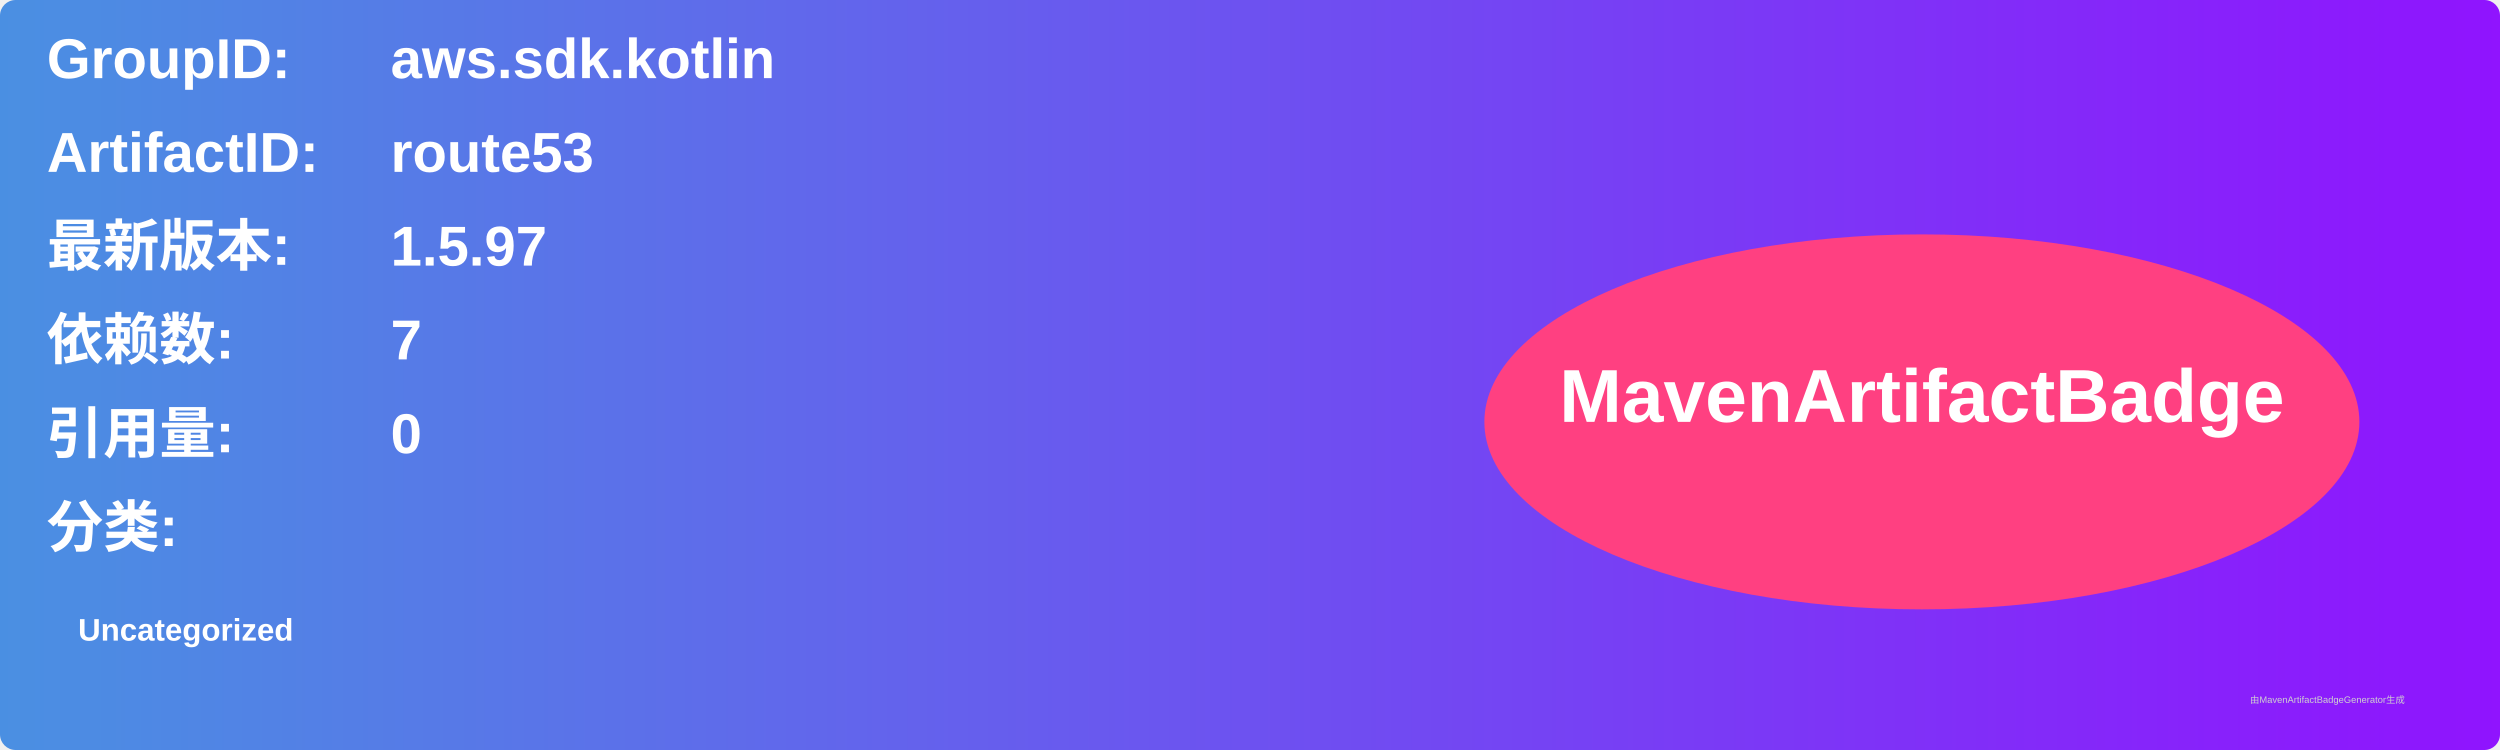
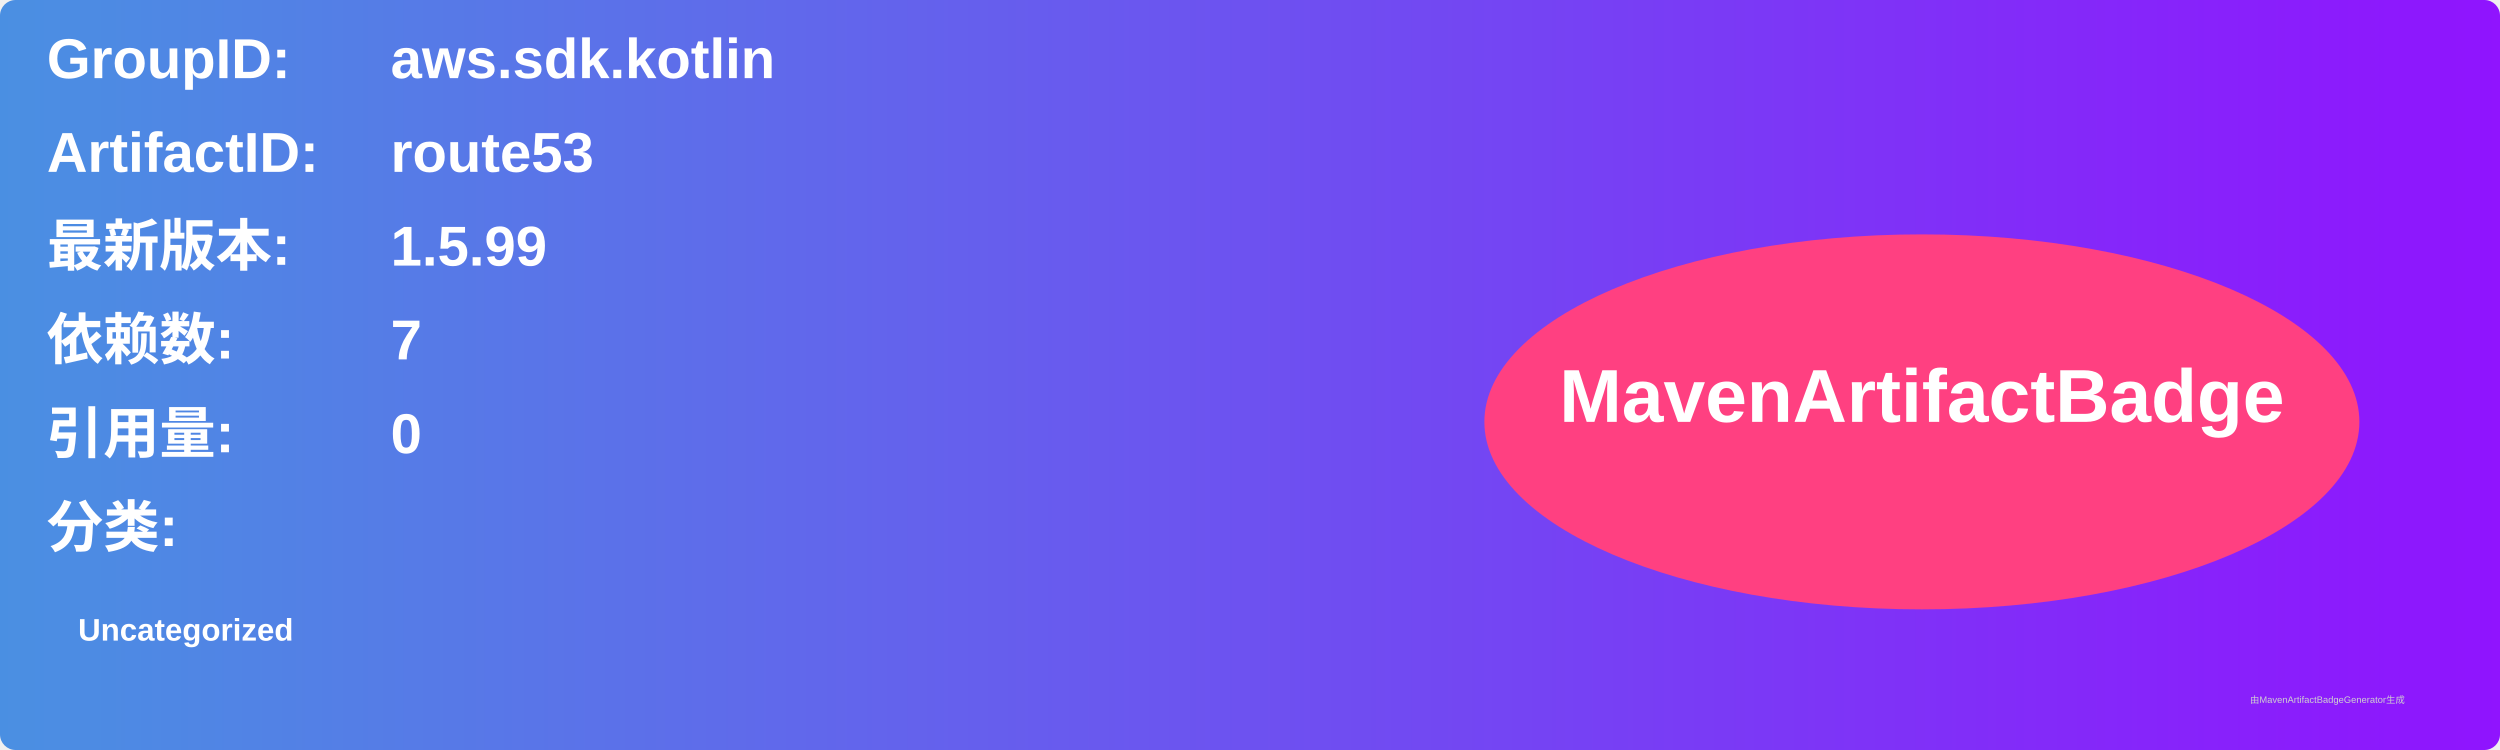
<svg xmlns="http://www.w3.org/2000/svg" width="800" height="240" viewBox="0 0 800 240">
  <linearGradient id="grad" x1="0%" y1="0%" x2="100%" y2="0%">
    <stop offset="0%" stop-color="#4a90e2" />
    <stop offset="100%" stop-color="#9013fe" />
  </linearGradient>
  <rect width="100%" height="100%" rx="5" ry="5" fill="url(#grad)" />
  <g transform="translate(15, 15)">
    <text x="0" y="10" font-family="Arial" font-size="18" fill="white" font-weight="bold" width="260">GroupID:</text>
    <text x="110" y="10" font-family="Arial" font-size="18" fill="white" font-weight="bold" width="460">aws.sdk.kotlin</text>
    <text x="0" y="40" font-family="Arial" font-size="18" fill="white" font-weight="bold" width="260">ArtifactID:</text>
    <text x="110" y="40" font-family="Arial" font-size="18" fill="white" font-weight="bold" width="460">route53</text>
    <text x="0" y="70" font-family="Arial" font-size="18" fill="white" font-weight="bold">最新版本:</text>
    <text x="110" y="70" font-family="Arial" font-size="18" fill="white" font-weight="bold">
-       <tspan font-weight="bold">1.5.97</tspan>
+       <tspan font-weight="bold">1.5.99</tspan>
    </text>
    <text x="0" y="100" font-family="Arial" font-size="18" fill="white" font-weight="bold">依赖数: </text>
    <text x="110" y="100" font-family="Arial" font-size="18" fill="white">
      <tspan font-weight="bold">7</tspan>
    </text>
    <text x="0" y="130" font-family="Arial" font-size="18" fill="white" font-weight="bold">引用量: </text>
    <text x="110" y="130" font-family="Arial" font-size="18" fill="white">
      <tspan font-weight="bold">0</tspan>
    </text>
    <text x="0" y="160" font-family="Arial" font-size="18" fill="white" font-weight="bold">分类:</text>
    <text x="10" y="190" font-family="Arial" font-size="10" fill="white">
      <tspan font-weight="bold">Uncategorized</tspan>
    </text>
    <ellipse cx="600" cy="120" rx="140" ry="60" fill="#ff4081" />
    <text x="600" y="120" text-anchor="middle" font-family="Arial" font-size="24" fill="white" font-weight="bold">MavenArtifactBadge</text>
  </g>
  <text x="720" y="225" font-family="Arial" font-size="3" fill="#d0d0d0">由MavenArtifactBadgeGenerator生成</text>
</svg>
